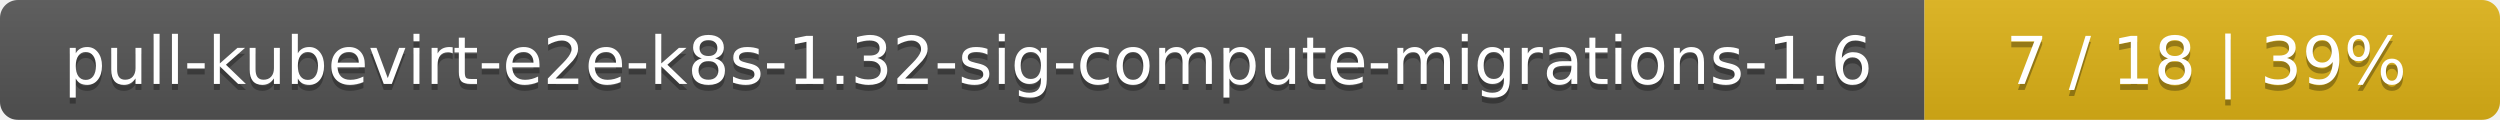
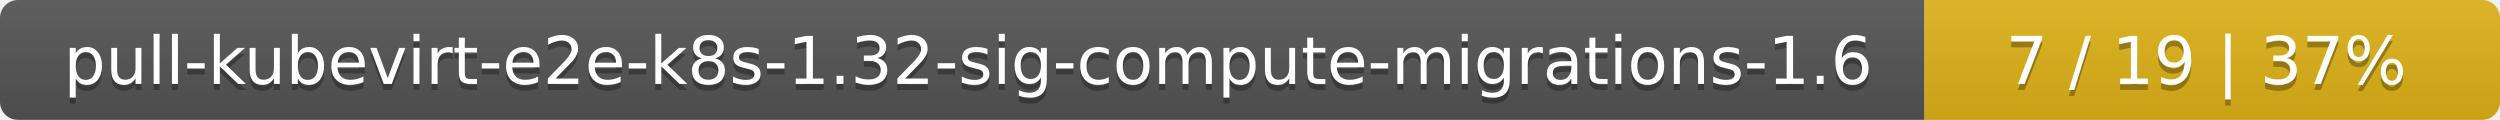
<svg xmlns="http://www.w3.org/2000/svg" width="417" height="20">
  <linearGradient id="smooth" x2="0" y2="100%">
    <stop offset="0" stop-color="#bbb" stop-opacity=".1" />
    <stop offset="1" stop-opacity=".1" />
  </linearGradient>
  <mask id="round">
    <rect width="417" height="20" rx="3" fill="#fff" />
  </mask>
  <g mask="url(#round)">
    <rect width="321" height="20" fill="#555" />
    <rect x="321" width="96" height="20" fill="#dfb317" />
    <rect width="417" height="20" fill="url(#smooth)" />
  </g>
  <g fill="#fff" text-anchor="middle" font-family="DejaVu Sans,Verdana,Geneva,sans-serif" font-size="11">
    <text x="161.5" y="15" fill="#010101" fill-opacity=".3">pull-kubevirt-e2e-k8s-1.32-sig-compute-migrations-1.6</text>
    <text x="161.5" y="14">pull-kubevirt-e2e-k8s-1.32-sig-compute-migrations-1.6</text>
-     <text x="368" y="15" fill="#010101" fill-opacity=".3">7 / 18    |    39%</text>
-     <text x="368" y="14">7 / 18    |    39%</text>
+     <text x="368" y="15" fill="#010101" fill-opacity=".3">7 / 19    |    37%</text>
+     <text x="368" y="14">7 / 19    |    37%</text>
  </g>
</svg>
